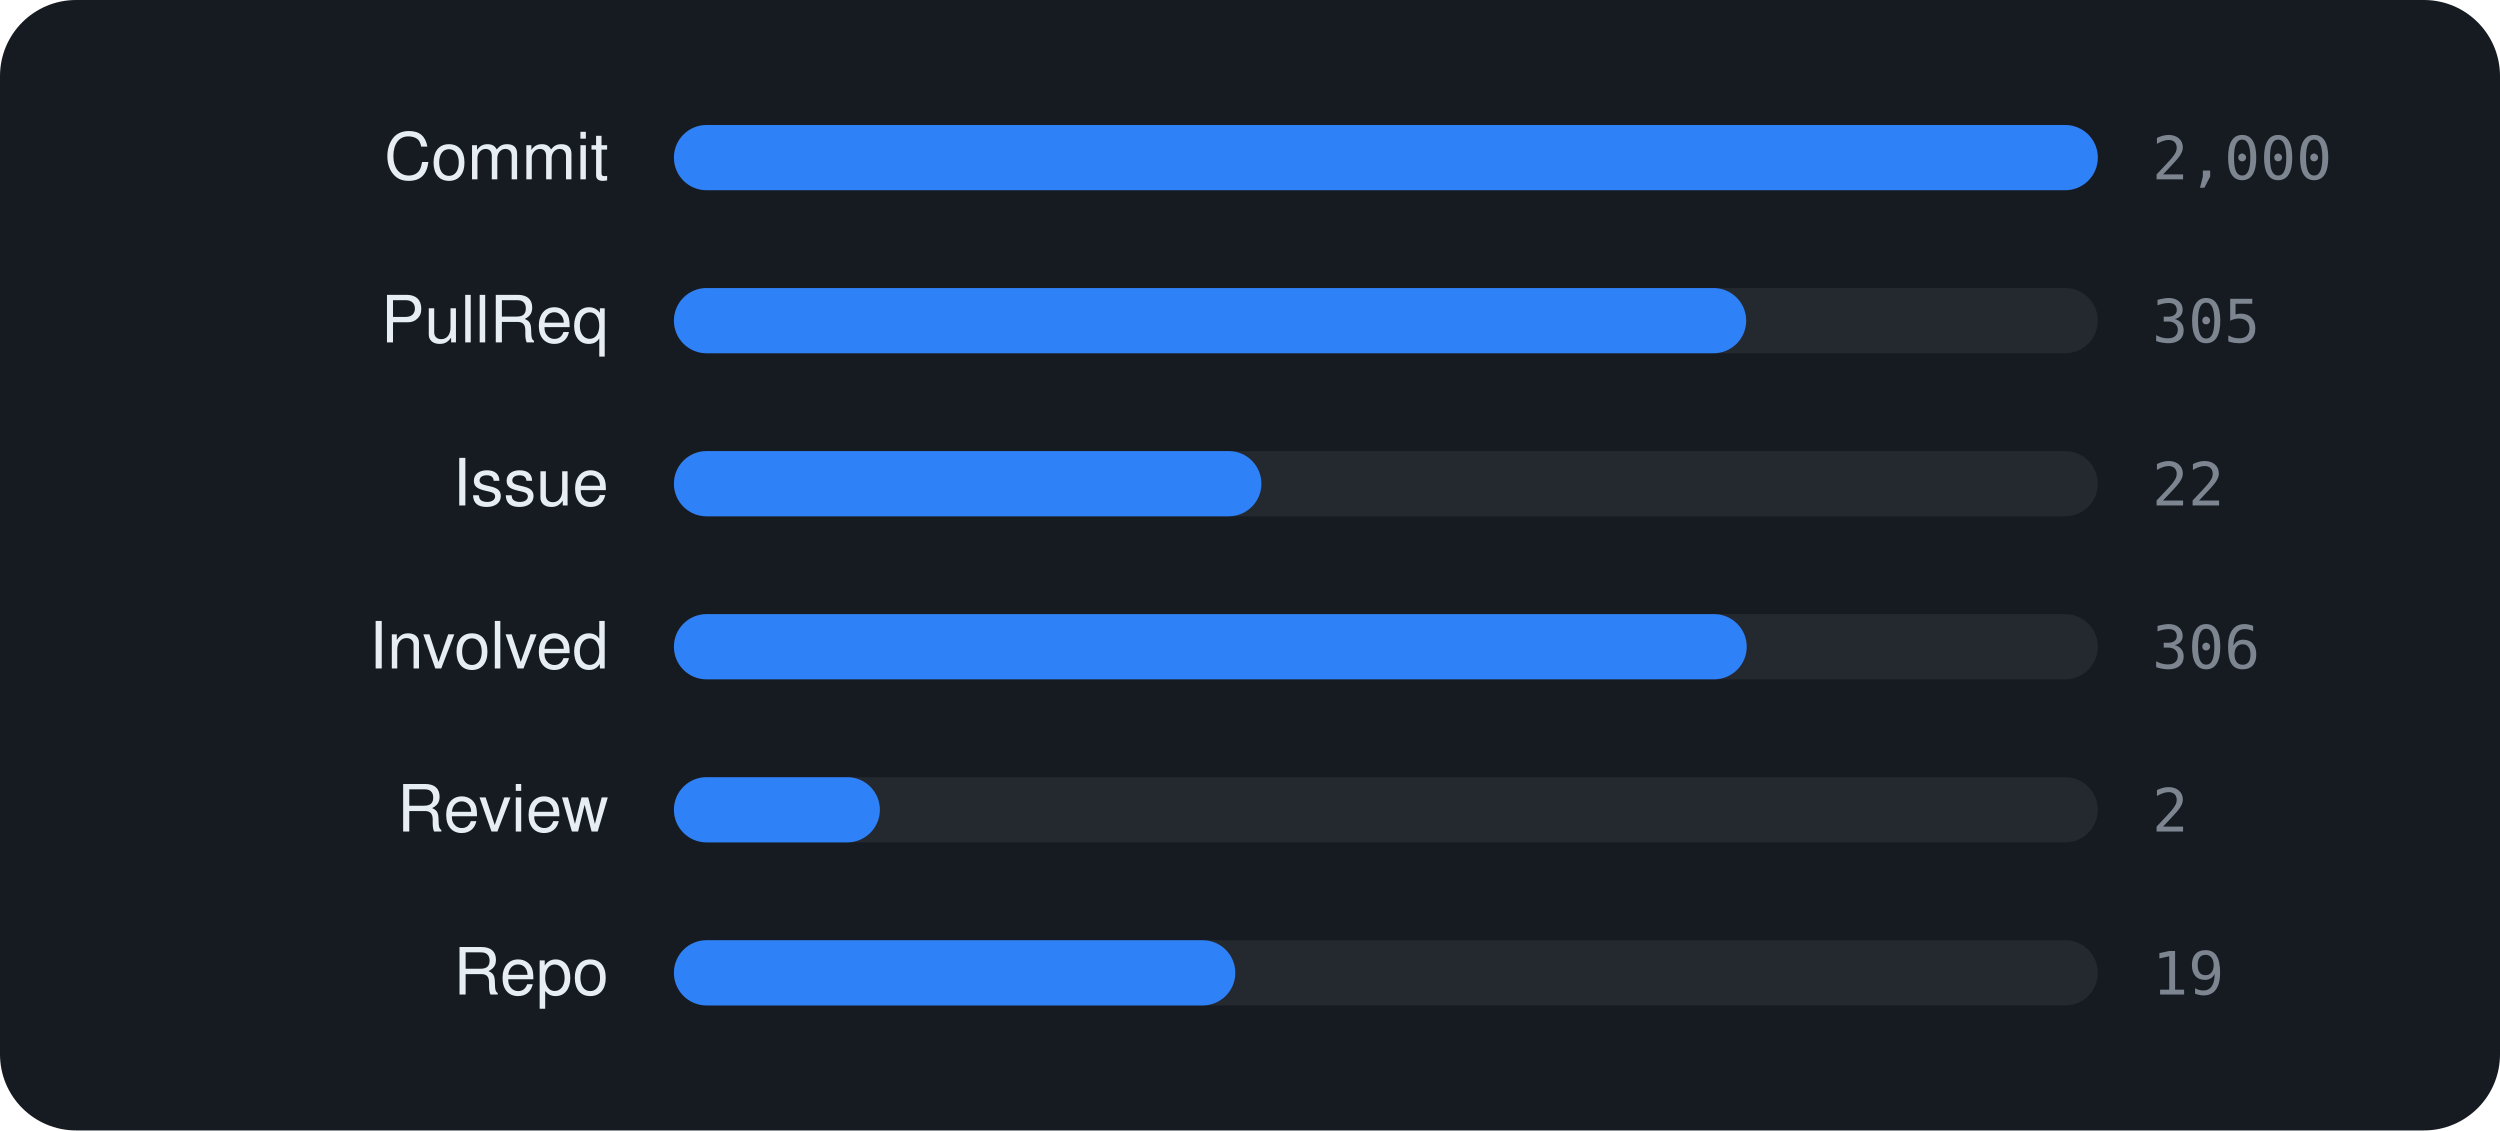
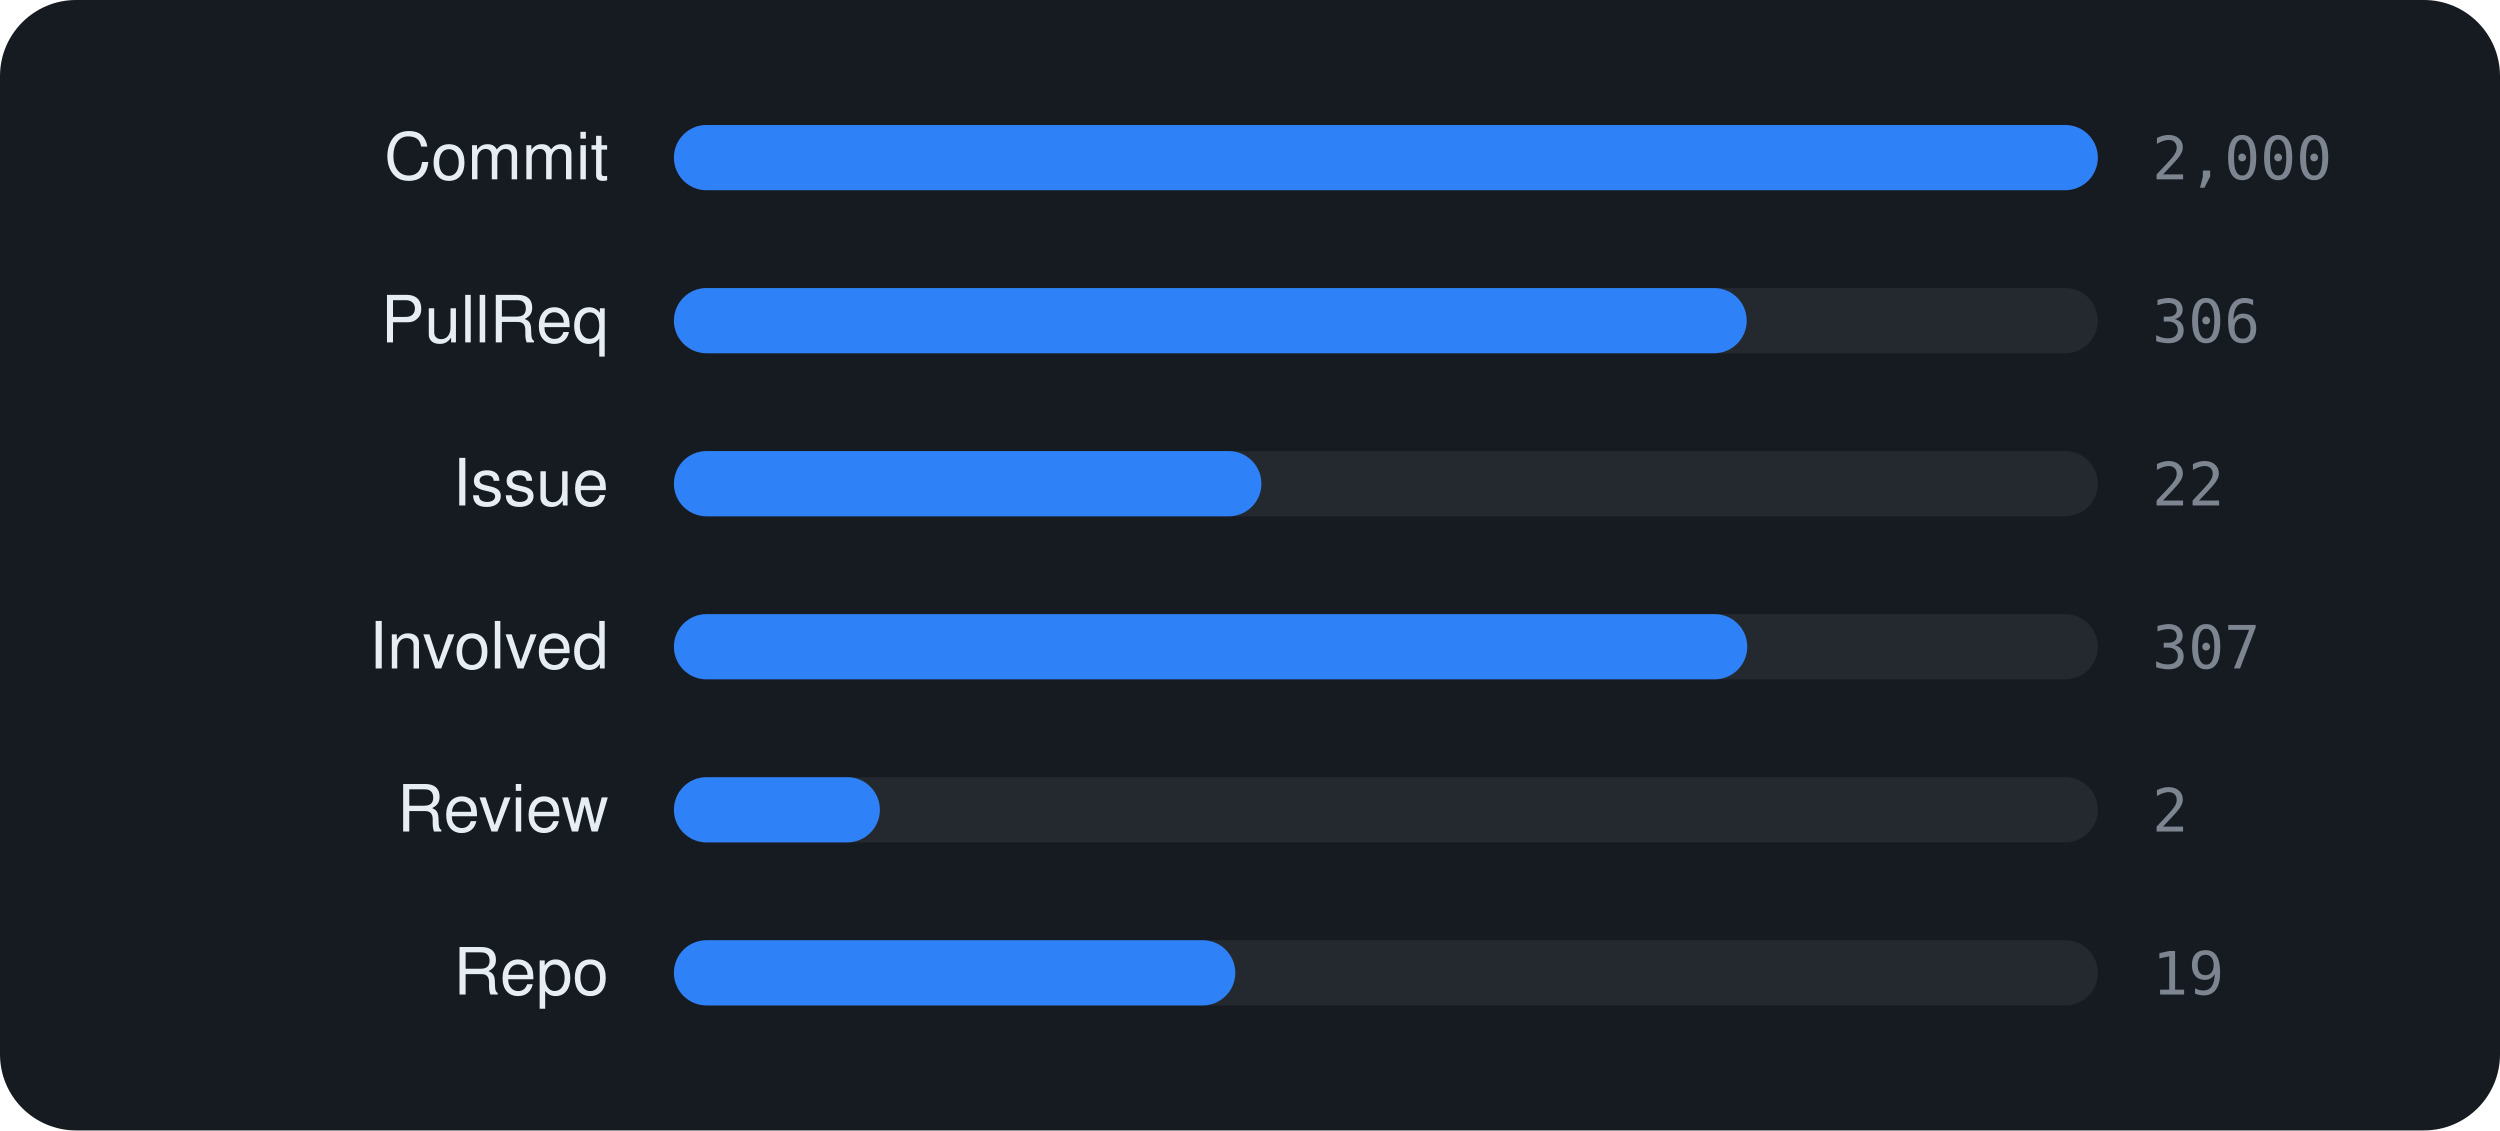
<svg xmlns="http://www.w3.org/2000/svg" viewBox="0 0 460 208" width="460" height="208" font-family="-apple-system,BlinkMacSystemFont,'Segoe UI',Helvetica,Arial,sans-serif">
  <rect width="460" height="208" rx="14" fill="#161b22" />
  <text x="112" y="33" text-anchor="end" font-size="12" fill="#e6edf3">Commit</text>
  <rect x="124" y="23" width="262" height="12" rx="6" fill="rgba(255,255,255,0.06)" />
  <rect x="124" y="23" width="262.0" height="12" rx="6" fill="#2f81f7" />
  <text x="396" y="33" font-size="11" font-family="monospace" fill="#7d8590">2,000</text>
  <text x="112" y="63" text-anchor="end" font-size="12" fill="#e6edf3">PullReq</text>
  <rect x="124" y="53" width="262" height="12" rx="6" fill="rgba(255,255,255,0.06)" />
-   <rect x="124" y="53" width="197.3" height="12" rx="6" fill="#2f81f7" />
-   <text x="396" y="63" font-size="11" font-family="monospace" fill="#7d8590">305</text>
+   <rect x="124" y="53" width="197.4" height="12" rx="6" fill="#2f81f7" />
+   <text x="396" y="63" font-size="11" font-family="monospace" fill="#7d8590">306</text>
  <text x="112" y="93" text-anchor="end" font-size="12" fill="#e6edf3">Issue</text>
  <rect x="124" y="83" width="262" height="12" rx="6" fill="rgba(255,255,255,0.06)" />
  <rect x="124" y="83" width="108.1" height="12" rx="6" fill="#2f81f7" />
  <text x="396" y="93" font-size="11" font-family="monospace" fill="#7d8590">22</text>
  <text x="112" y="123" text-anchor="end" font-size="12" fill="#e6edf3">Involved</text>
  <rect x="124" y="113" width="262" height="12" rx="6" fill="rgba(255,255,255,0.06)" />
-   <rect x="124" y="113" width="197.4" height="12" rx="6" fill="#2f81f7" />
-   <text x="396" y="123" font-size="11" font-family="monospace" fill="#7d8590">306</text>
+   <rect x="124" y="113" width="197.5" height="12" rx="6" fill="#2f81f7" />
+   <text x="396" y="123" font-size="11" font-family="monospace" fill="#7d8590">307</text>
  <text x="112" y="153" text-anchor="end" font-size="12" fill="#e6edf3">Review</text>
  <rect x="124" y="143" width="262" height="12" rx="6" fill="rgba(255,255,255,0.06)" />
  <rect x="124" y="143" width="37.9" height="12" rx="6" fill="#2f81f7" />
  <text x="396" y="153" font-size="11" font-family="monospace" fill="#7d8590">2</text>
  <text x="112" y="183" text-anchor="end" font-size="12" fill="#e6edf3">Repo</text>
  <rect x="124" y="173" width="262" height="12" rx="6" fill="rgba(255,255,255,0.06)" />
  <rect x="124" y="173" width="103.3" height="12" rx="6" fill="#2f81f7" />
  <text x="396" y="183" font-size="11" font-family="monospace" fill="#7d8590">19</text>
</svg>
